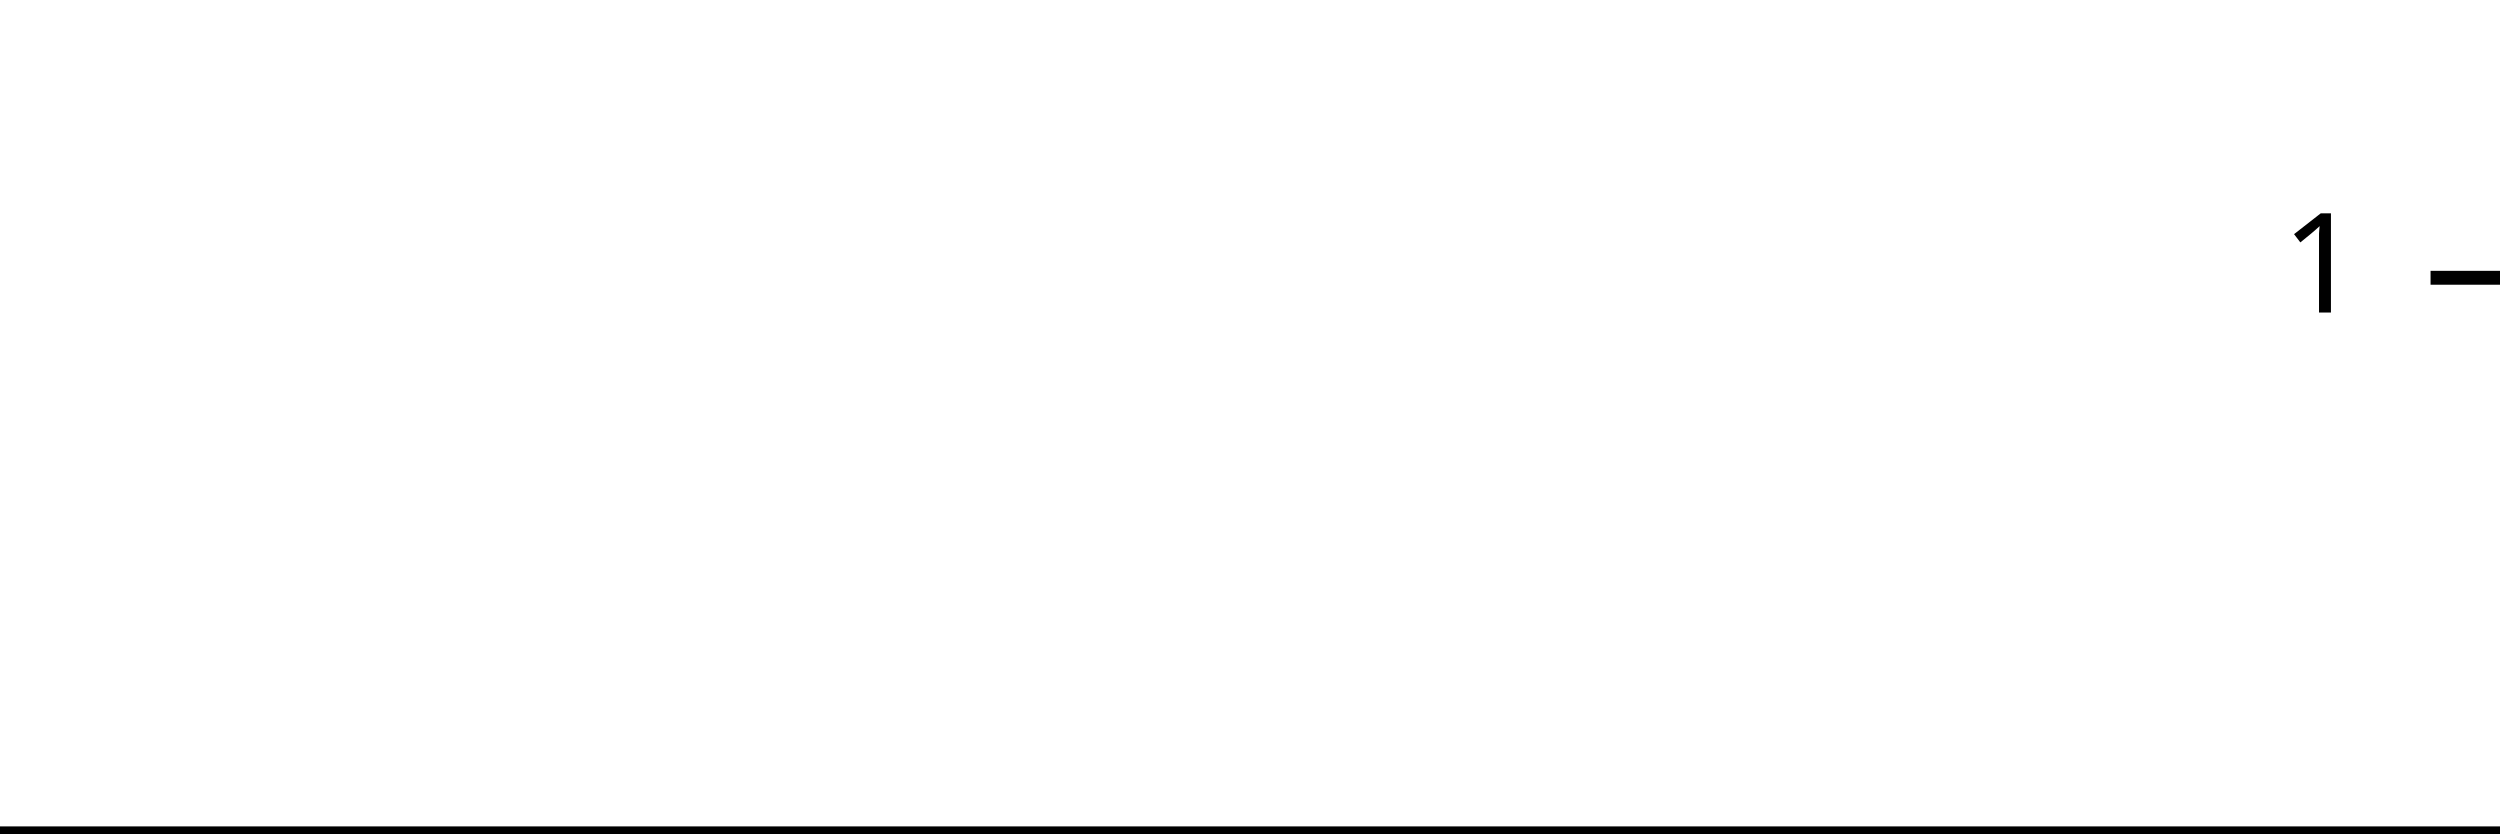
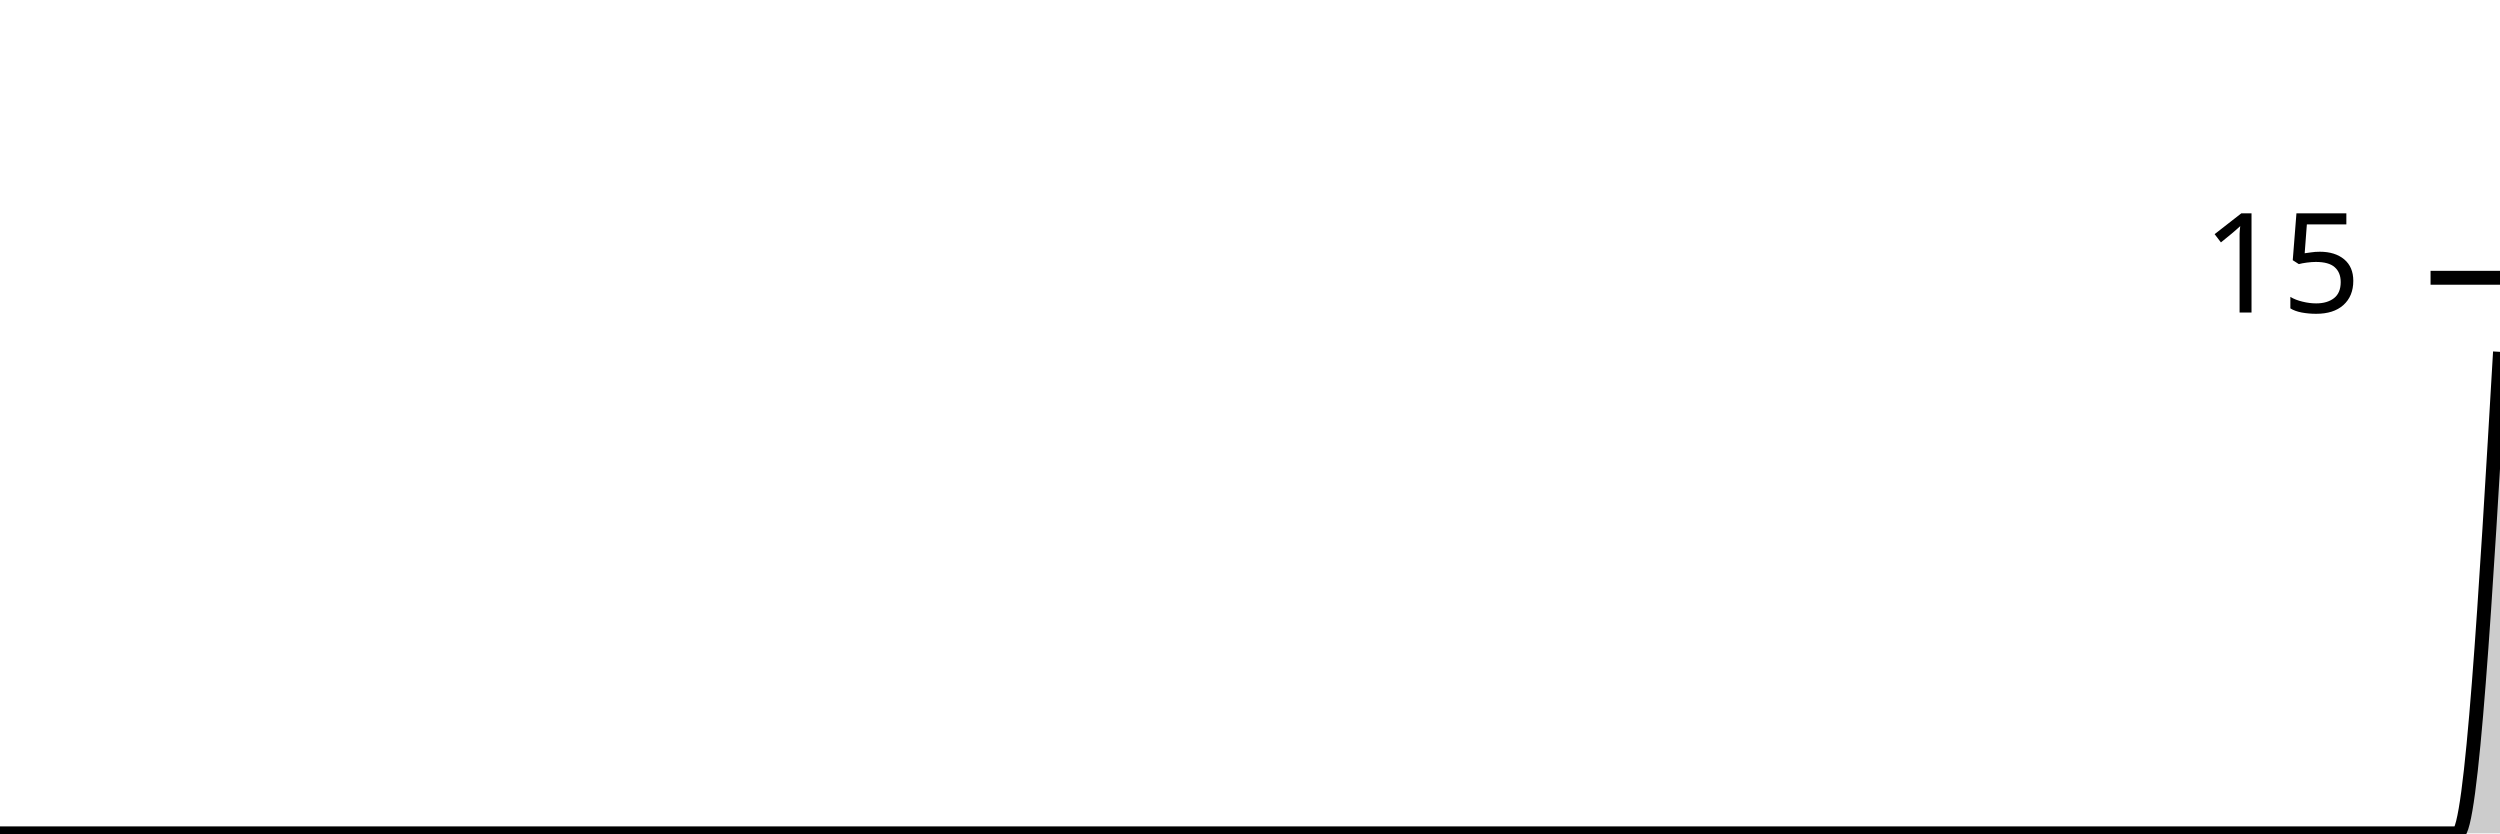
<svg xmlns="http://www.w3.org/2000/svg" viewBox="0 0 180 60">
  <g transform="translate(0,20)">
-     <path class="area" fill="rgba(0, 0, 0, 0.2)" d="M0,40C1.034,40,2.069,40,3.103,40C4.138,40,5.172,40,6.207,40C7.241,40,8.276,40,9.31,40C10.345,40,11.379,40,12.414,40C13.448,40,14.483,40,15.517,40C16.552,40,17.586,40,18.621,40C19.655,40,20.69,40,21.724,40C22.759,40,23.793,40,24.828,40C25.862,40,26.897,40,27.931,40C28.966,40,30,40,31.034,40C32.069,40,33.103,40,34.138,40C35.172,40,36.207,40,37.241,40C38.276,40,39.31,40,40.345,40C41.379,40,42.414,40,43.448,40C44.483,40,45.517,40,46.552,40C47.586,40,48.621,40,49.655,40C50.69,40,51.724,40,52.759,40C53.793,40,54.828,40,55.862,40C56.897,40,57.931,40,58.966,40C60,40,61.034,40,62.069,40C63.103,40,64.138,40,65.172,40C66.207,40,67.241,40,68.276,40C69.31,40,70.345,40,71.379,40C72.414,40,73.448,40,74.483,40C75.517,40,76.552,40,77.586,40C78.621,40,79.655,40,80.69,40C81.724,40,82.759,40,83.793,40C84.828,40,85.862,40,86.897,40C87.931,40,88.966,40,90,40C91.034,40,92.069,40,93.103,40C94.138,40,95.172,40,96.207,40C97.241,40,98.276,40,99.31,40C100.345,40,101.379,40,102.414,40C103.448,40,104.483,40,105.517,40C106.552,40,107.586,40,108.621,40C109.655,40,110.69,40,111.724,40C112.759,40,113.793,40,114.828,40C115.862,40,116.897,40,117.931,40C118.966,40,120,40,121.034,40C122.069,40,123.103,40,124.138,40C125.172,40,126.207,40,127.241,40C128.276,40,129.31,40,130.345,40C131.379,40,132.414,40,133.448,40C134.483,40,135.517,40,136.552,40C137.586,40,138.621,40,139.655,40C140.69,40,141.724,40,142.759,40C143.793,40,144.828,40,145.862,40C146.897,40,147.931,40,148.966,40C150,40,151.034,40,152.069,40C153.103,40,154.138,40,155.172,40C156.207,40,157.241,40,158.276,40C159.31,40,160.345,40,161.379,40C162.414,40,163.448,40,164.483,40C165.517,40,166.552,40,167.586,40C168.621,40,169.655,40,170.69,40C171.724,40,172.759,40,173.793,40C174.828,40,175.862,40,176.897,40C177.931,40,178.966,40,180,40L180,40C178.966,40,177.931,40,176.897,40C175.862,40,174.828,40,173.793,40C172.759,40,171.724,40,170.69,40C169.655,40,168.621,40,167.586,40C166.552,40,165.517,40,164.483,40C163.448,40,162.414,40,161.379,40C160.345,40,159.31,40,158.276,40C157.241,40,156.207,40,155.172,40C154.138,40,153.103,40,152.069,40C151.034,40,150,40,148.966,40C147.931,40,146.897,40,145.862,40C144.828,40,143.793,40,142.759,40C141.724,40,140.69,40,139.655,40C138.621,40,137.586,40,136.552,40C135.517,40,134.483,40,133.448,40C132.414,40,131.379,40,130.345,40C129.31,40,128.276,40,127.241,40C126.207,40,125.172,40,124.138,40C123.103,40,122.069,40,121.034,40C120,40,118.966,40,117.931,40C116.897,40,115.862,40,114.828,40C113.793,40,112.759,40,111.724,40C110.69,40,109.655,40,108.621,40C107.586,40,106.552,40,105.517,40C104.483,40,103.448,40,102.414,40C101.379,40,100.345,40,99.31,40C98.276,40,97.241,40,96.207,40C95.172,40,94.138,40,93.103,40C92.069,40,91.034,40,90,40C88.966,40,87.931,40,86.897,40C85.862,40,84.828,40,83.793,40C82.759,40,81.724,40,80.69,40C79.655,40,78.621,40,77.586,40C76.552,40,75.517,40,74.483,40C73.448,40,72.414,40,71.379,40C70.345,40,69.31,40,68.276,40C67.241,40,66.207,40,65.172,40C64.138,40,63.103,40,62.069,40C61.034,40,60,40,58.966,40C57.931,40,56.897,40,55.862,40C54.828,40,53.793,40,52.759,40C51.724,40,50.69,40,49.655,40C48.621,40,47.586,40,46.552,40C45.517,40,44.483,40,43.448,40C42.414,40,41.379,40,40.345,40C39.31,40,38.276,40,37.241,40C36.207,40,35.172,40,34.138,40C33.103,40,32.069,40,31.034,40C30,40,28.966,40,27.931,40C26.897,40,25.862,40,24.828,40C23.793,40,22.759,40,21.724,40C20.69,40,19.655,40,18.621,40C17.586,40,16.552,40,15.517,40C14.483,40,13.448,40,12.414,40C11.379,40,10.345,40,9.31,40C8.276,40,7.241,40,6.207,40C5.172,40,4.138,40,3.103,40C2.069,40,1.034,40,0,40Z" />
-     <path class="line" stroke="black" fill="none" d="M0,40C1.034,40,2.069,40,3.103,40C4.138,40,5.172,40,6.207,40C7.241,40,8.276,40,9.31,40C10.345,40,11.379,40,12.414,40C13.448,40,14.483,40,15.517,40C16.552,40,17.586,40,18.621,40C19.655,40,20.69,40,21.724,40C22.759,40,23.793,40,24.828,40C25.862,40,26.897,40,27.931,40C28.966,40,30,40,31.034,40C32.069,40,33.103,40,34.138,40C35.172,40,36.207,40,37.241,40C38.276,40,39.31,40,40.345,40C41.379,40,42.414,40,43.448,40C44.483,40,45.517,40,46.552,40C47.586,40,48.621,40,49.655,40C50.69,40,51.724,40,52.759,40C53.793,40,54.828,40,55.862,40C56.897,40,57.931,40,58.966,40C60,40,61.034,40,62.069,40C63.103,40,64.138,40,65.172,40C66.207,40,67.241,40,68.276,40C69.31,40,70.345,40,71.379,40C72.414,40,73.448,40,74.483,40C75.517,40,76.552,40,77.586,40C78.621,40,79.655,40,80.69,40C81.724,40,82.759,40,83.793,40C84.828,40,85.862,40,86.897,40C87.931,40,88.966,40,90,40C91.034,40,92.069,40,93.103,40C94.138,40,95.172,40,96.207,40C97.241,40,98.276,40,99.31,40C100.345,40,101.379,40,102.414,40C103.448,40,104.483,40,105.517,40C106.552,40,107.586,40,108.621,40C109.655,40,110.69,40,111.724,40C112.759,40,113.793,40,114.828,40C115.862,40,116.897,40,117.931,40C118.966,40,120,40,121.034,40C122.069,40,123.103,40,124.138,40C125.172,40,126.207,40,127.241,40C128.276,40,129.31,40,130.345,40C131.379,40,132.414,40,133.448,40C134.483,40,135.517,40,136.552,40C137.586,40,138.621,40,139.655,40C140.69,40,141.724,40,142.759,40C143.793,40,144.828,40,145.862,40C146.897,40,147.931,40,148.966,40C150,40,151.034,40,152.069,40C153.103,40,154.138,40,155.172,40C156.207,40,157.241,40,158.276,40C159.31,40,160.345,40,161.379,40C162.414,40,163.448,40,164.483,40C165.517,40,166.552,40,167.586,40C168.621,40,169.655,40,170.69,40C171.724,40,172.759,40,173.793,40C174.828,40,175.862,40,176.897,40C177.931,40,178.966,40,180,40" />
+     <path class="area" fill="rgba(0, 0, 0, 0.2)" d="M0,40C1.017,40,2.034,40,3.051,40C4.068,40,5.085,40,6.102,40C7.119,40,8.136,40,9.153,40C10.169,40,11.186,40,12.203,40C13.22,40,14.237,40,15.254,40C16.271,40,17.288,40,18.305,40C19.322,40,20.339,40,21.356,40C22.373,40,23.39,40,24.407,40C25.424,40,26.441,40,27.458,40C28.475,40,29.492,40,30.508,40C31.525,40,32.542,40,33.559,40C34.576,40,35.593,40,36.61,40C37.627,40,38.644,40,39.661,40C40.678,40,41.695,40,42.712,40C43.729,40,44.746,40,45.763,40C46.78,40,47.797,40,48.814,40C49.831,40,50.847,40,51.864,40C52.881,40,53.898,40,54.915,40C55.932,40,56.949,40,57.966,40C58.983,40,60,40,61.017,40C62.034,40,63.051,40,64.068,40C65.085,40,66.102,40,67.119,40C68.136,40,69.153,40,70.169,40C71.186,40,72.203,40,73.22,40C74.237,40,75.254,40,76.271,40C77.288,40,78.305,40,79.322,40C80.339,40,81.356,40,82.373,40C83.39,40,84.407,40,85.424,40C86.441,40,87.458,40,88.475,40C89.492,40,90.508,40,91.525,40C92.542,40,93.559,40,94.576,40C95.593,40,96.61,40,97.627,40C98.644,40,99.661,40,100.678,40C101.695,40,102.712,40,103.729,40C104.746,40,105.763,40,106.78,40C107.797,40,108.814,40,109.831,40C110.847,40,111.864,40,112.881,40C113.898,40,114.915,40,115.932,40C116.949,40,117.966,40,118.983,40C120,40,121.017,40,122.034,40C123.051,40,124.068,40,125.085,40C126.102,40,127.119,40,128.136,40C129.153,40,130.169,40,131.186,40C132.203,40,133.22,40,134.237,40C135.254,40,136.271,40,137.288,40C138.305,40,139.322,40,140.339,40C141.356,40,142.373,40,143.39,40C144.407,40,145.424,40,146.441,40C147.458,40,148.475,40,149.492,40C150.508,40,151.525,40,152.542,40C153.559,40,154.576,40,155.593,40C156.61,40,157.627,40,158.644,40C159.661,40,160.678,40,161.695,40C162.712,40,163.729,40,164.746,40C165.763,40,166.78,40,167.797,40C168.814,40,169.831,40,170.847,40C171.864,40,172.881,40,173.898,40C174.915,40,175.932,40,176.949,40C177.966,40,178.983,22.667,180,5.333L180,40C178.983,40,177.966,40,176.949,40C175.932,40,174.915,40,173.898,40C172.881,40,171.864,40,170.847,40C169.831,40,168.814,40,167.797,40C166.78,40,165.763,40,164.746,40C163.729,40,162.712,40,161.695,40C160.678,40,159.661,40,158.644,40C157.627,40,156.61,40,155.593,40C154.576,40,153.559,40,152.542,40C151.525,40,150.508,40,149.492,40C148.475,40,147.458,40,146.441,40C145.424,40,144.407,40,143.39,40C142.373,40,141.356,40,140.339,40C139.322,40,138.305,40,137.288,40C136.271,40,135.254,40,134.237,40C133.22,40,132.203,40,131.186,40C130.169,40,129.153,40,128.136,40C127.119,40,126.102,40,125.085,40C124.068,40,123.051,40,122.034,40C121.017,40,120,40,118.983,40C117.966,40,116.949,40,115.932,40C114.915,40,113.898,40,112.881,40C111.864,40,110.847,40,109.831,40C108.814,40,107.797,40,106.78,40C105.763,40,104.746,40,103.729,40C102.712,40,101.695,40,100.678,40C99.661,40,98.644,40,97.627,40C96.61,40,95.593,40,94.576,40C93.559,40,92.542,40,91.525,40C90.508,40,89.492,40,88.475,40C87.458,40,86.441,40,85.424,40C84.407,40,83.39,40,82.373,40C81.356,40,80.339,40,79.322,40C78.305,40,77.288,40,76.271,40C75.254,40,74.237,40,73.22,40C72.203,40,71.186,40,70.169,40C69.153,40,68.136,40,67.119,40C66.102,40,65.085,40,64.068,40C63.051,40,62.034,40,61.017,40C60,40,58.983,40,57.966,40C56.949,40,55.932,40,54.915,40C53.898,40,52.881,40,51.864,40C50.847,40,49.831,40,48.814,40C47.797,40,46.78,40,45.763,40C44.746,40,43.729,40,42.712,40C41.695,40,40.678,40,39.661,40C38.644,40,37.627,40,36.61,40C35.593,40,34.576,40,33.559,40C32.542,40,31.525,40,30.508,40C29.492,40,28.475,40,27.458,40C26.441,40,25.424,40,24.407,40C23.39,40,22.373,40,21.356,40C20.339,40,19.322,40,18.305,40C17.288,40,16.271,40,15.254,40C14.237,40,13.22,40,12.203,40C11.186,40,10.169,40,9.153,40C8.136,40,7.119,40,6.102,40C5.085,40,4.068,40,3.051,40C2.034,40,1.017,40,0,40Z" />
+     <path class="line" stroke="black" fill="none" d="M0,40C1.017,40,2.034,40,3.051,40C4.068,40,5.085,40,6.102,40C7.119,40,8.136,40,9.153,40C10.169,40,11.186,40,12.203,40C13.22,40,14.237,40,15.254,40C16.271,40,17.288,40,18.305,40C19.322,40,20.339,40,21.356,40C22.373,40,23.39,40,24.407,40C25.424,40,26.441,40,27.458,40C28.475,40,29.492,40,30.508,40C31.525,40,32.542,40,33.559,40C34.576,40,35.593,40,36.61,40C37.627,40,38.644,40,39.661,40C40.678,40,41.695,40,42.712,40C43.729,40,44.746,40,45.763,40C46.78,40,47.797,40,48.814,40C49.831,40,50.847,40,51.864,40C52.881,40,53.898,40,54.915,40C55.932,40,56.949,40,57.966,40C58.983,40,60,40,61.017,40C62.034,40,63.051,40,64.068,40C65.085,40,66.102,40,67.119,40C68.136,40,69.153,40,70.169,40C71.186,40,72.203,40,73.22,40C74.237,40,75.254,40,76.271,40C77.288,40,78.305,40,79.322,40C80.339,40,81.356,40,82.373,40C83.39,40,84.407,40,85.424,40C86.441,40,87.458,40,88.475,40C89.492,40,90.508,40,91.525,40C92.542,40,93.559,40,94.576,40C95.593,40,96.61,40,97.627,40C98.644,40,99.661,40,100.678,40C101.695,40,102.712,40,103.729,40C104.746,40,105.763,40,106.78,40C107.797,40,108.814,40,109.831,40C110.847,40,111.864,40,112.881,40C113.898,40,114.915,40,115.932,40C116.949,40,117.966,40,118.983,40C120,40,121.017,40,122.034,40C123.051,40,124.068,40,125.085,40C126.102,40,127.119,40,128.136,40C129.153,40,130.169,40,131.186,40C132.203,40,133.22,40,134.237,40C135.254,40,136.271,40,137.288,40C138.305,40,139.322,40,140.339,40C141.356,40,142.373,40,143.39,40C144.407,40,145.424,40,146.441,40C147.458,40,148.475,40,149.492,40C150.508,40,151.525,40,152.542,40C153.559,40,154.576,40,155.593,40C156.61,40,157.627,40,158.644,40C159.661,40,160.678,40,161.695,40C162.712,40,163.729,40,164.746,40C165.763,40,166.78,40,167.797,40C168.814,40,169.831,40,170.847,40C171.864,40,172.881,40,173.898,40C174.915,40,175.932,40,176.949,40C177.966,40,178.983,22.667,180,5.333" />
    <path class="axis-ceiling" stroke-width="1" stroke="black" fill="none" d="M175,0L180,0" />
-     <text class="axis-ceiling-label" font-family="sans-serif" text-anchor="end" font-size="10px" x="170" y="2.5">1</text>
+     <text class="axis-ceiling-label" font-family="sans-serif" text-anchor="end" font-size="10px" x="170" y="2.5">15</text>
  </g>
</svg>
